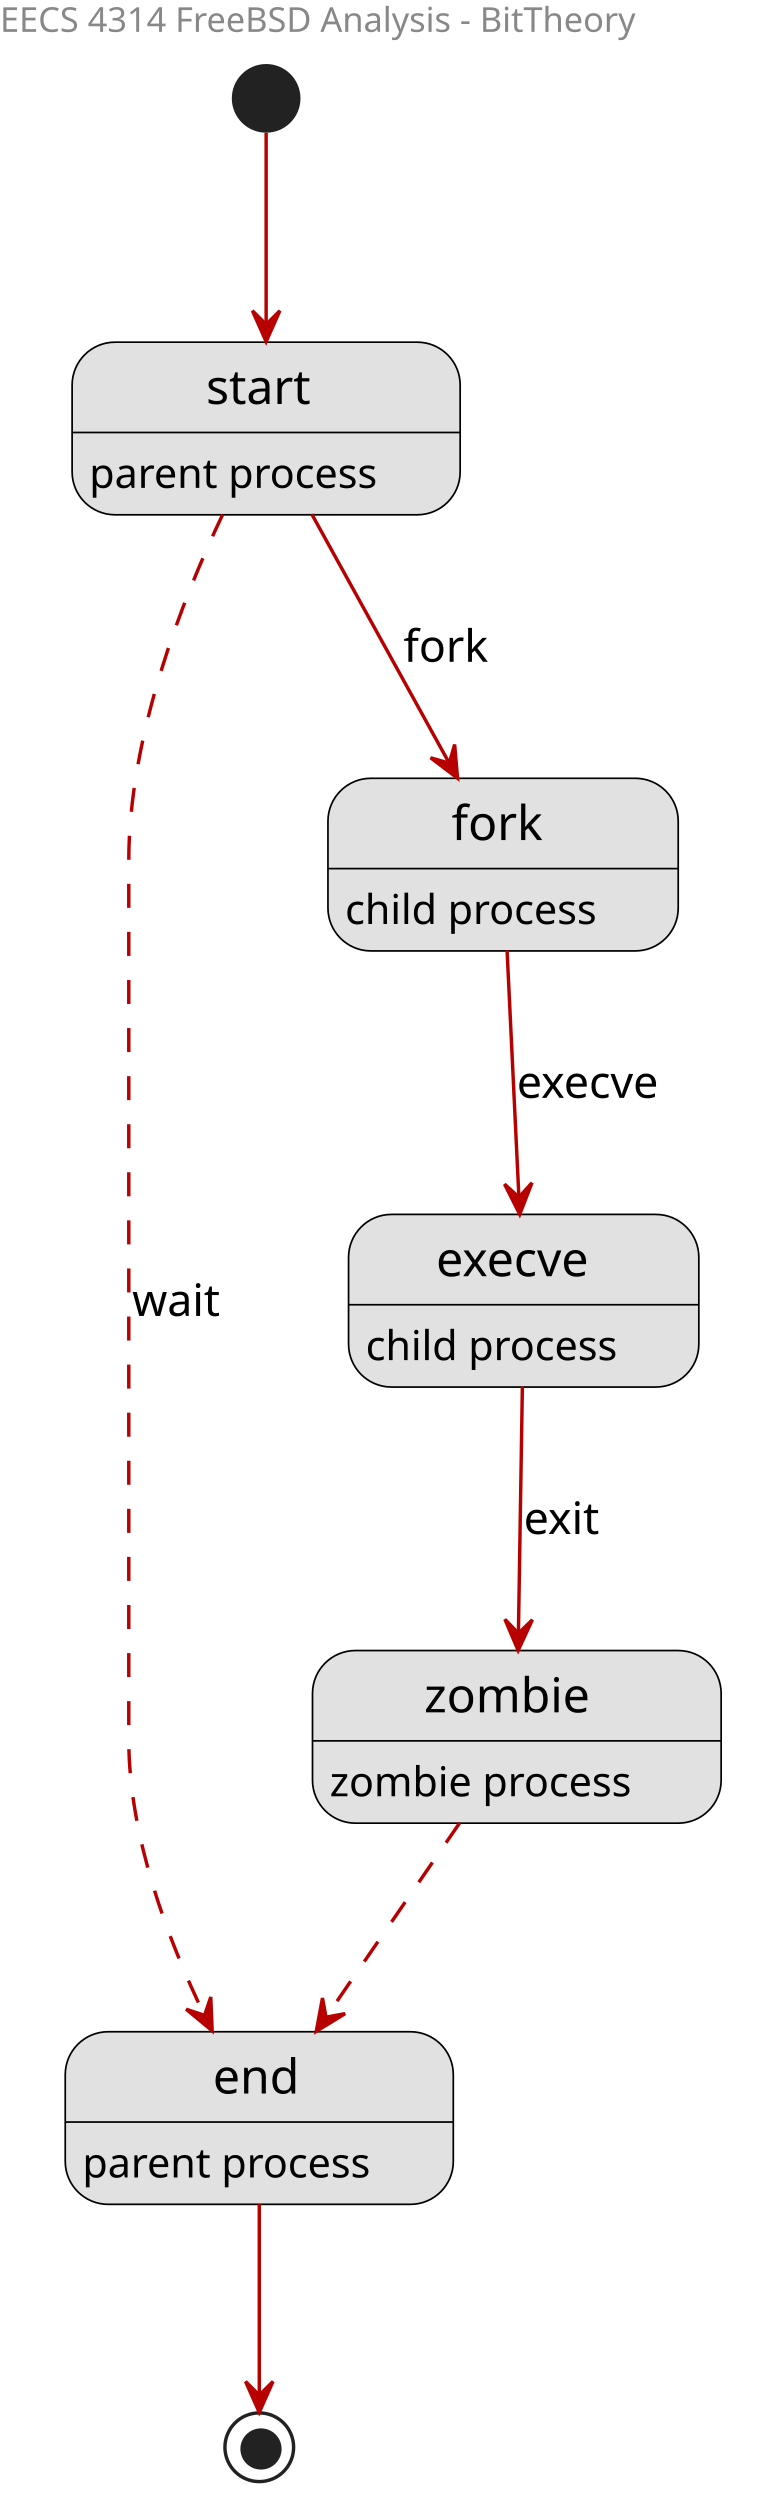
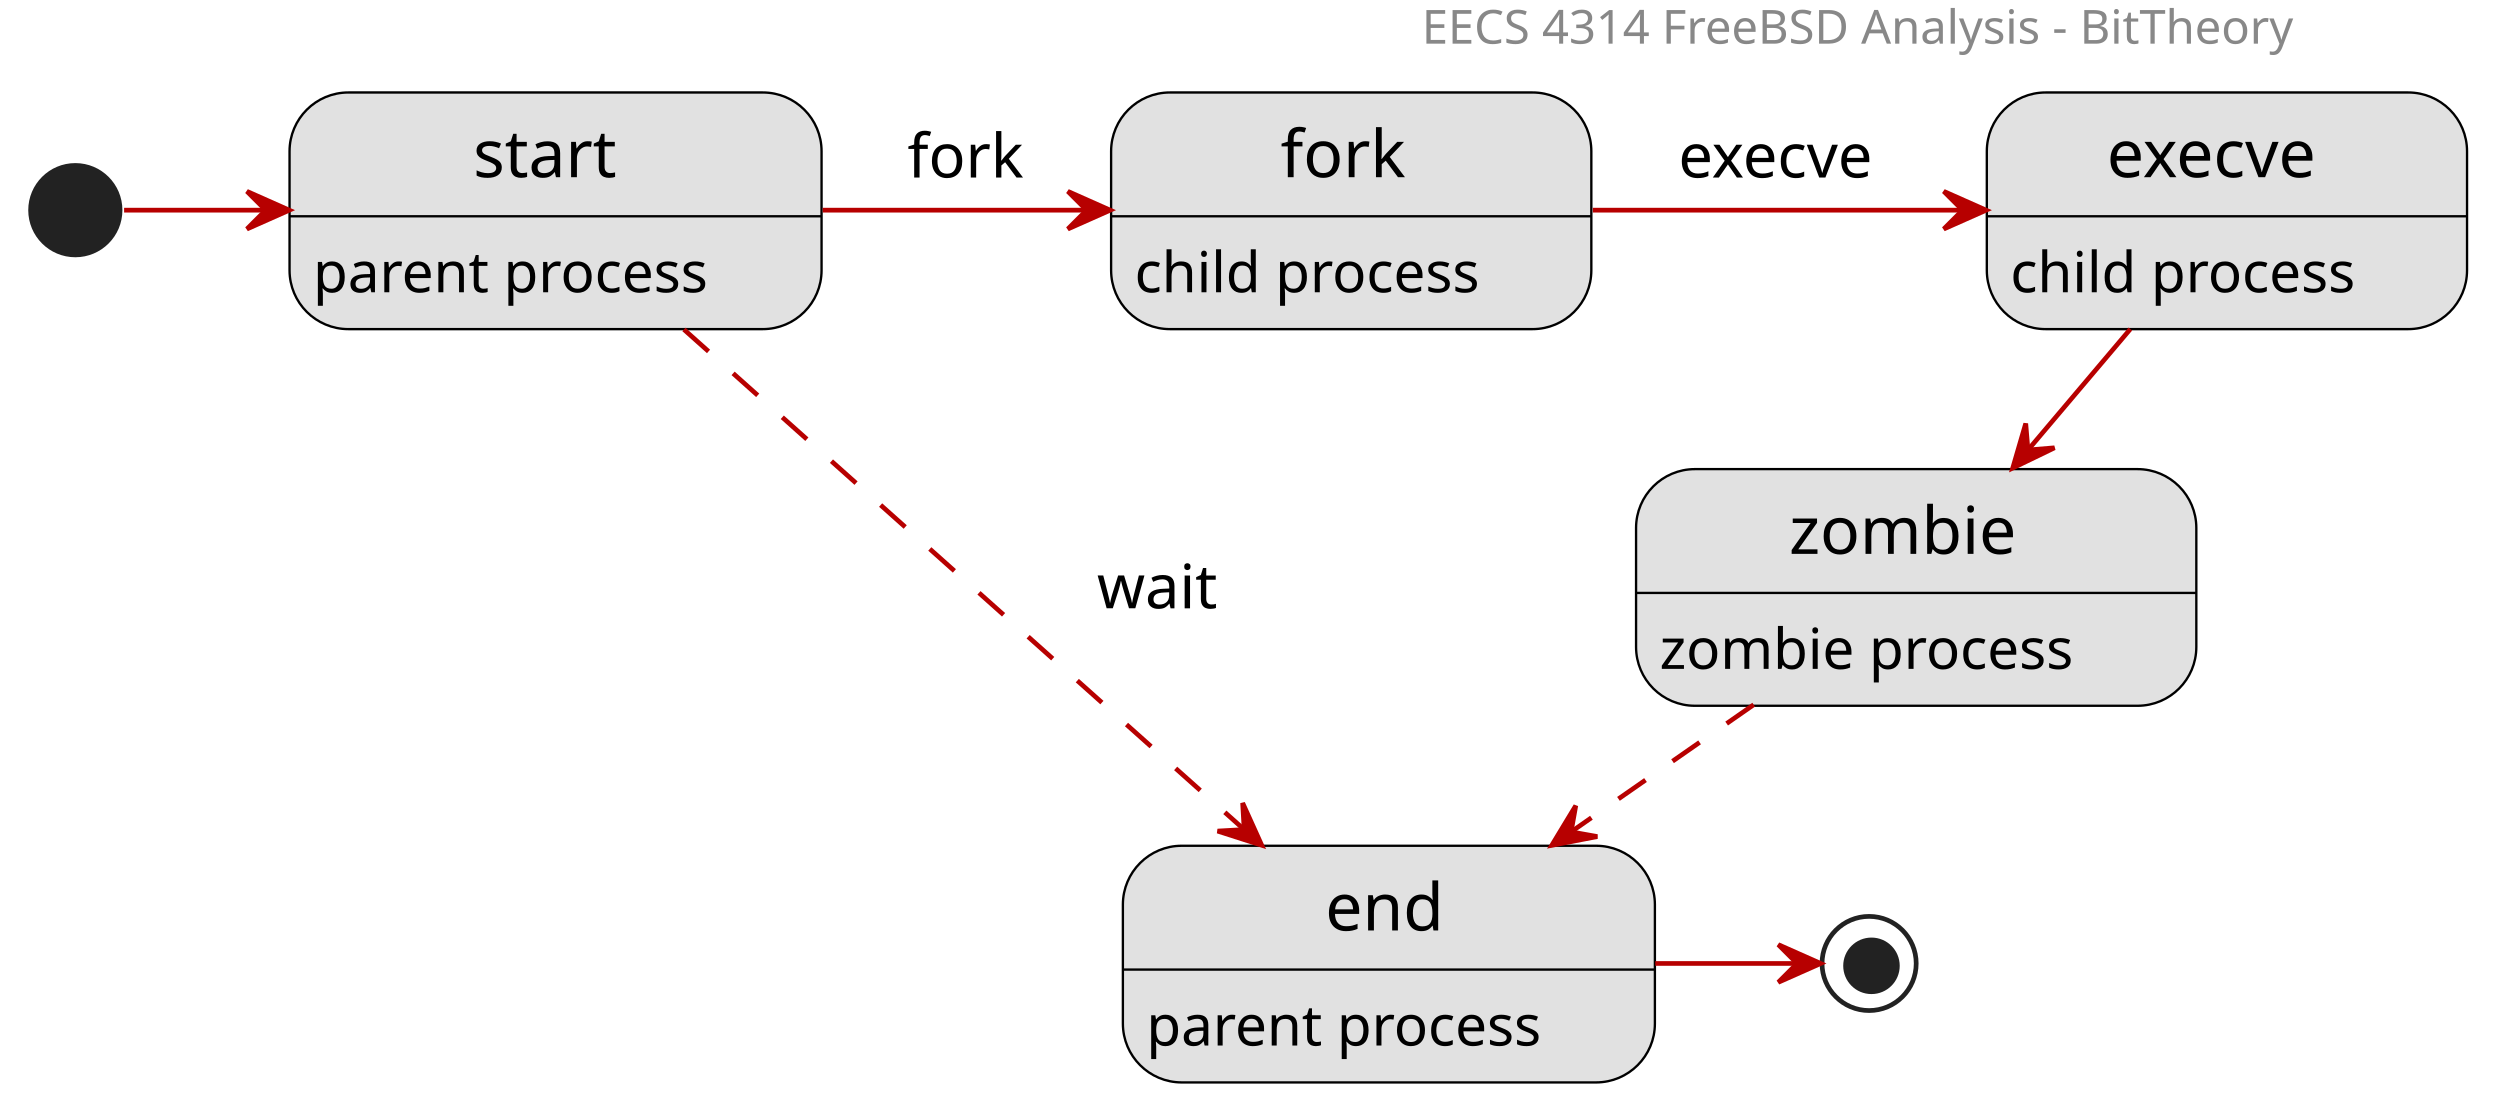
- <svg xmlns="http://www.w3.org/2000/svg" contentStyleType="text/css" height="728px" preserveAspectRatio="none" style="width:223px;height:728px;background:#FFFFFF;" version="1.1" viewBox="0 0 223 728" width="223px" zoomAndPan="magnify">
+ <svg xmlns="http://www.w3.org/2000/svg" contentStyleType="text/css" height="235px" preserveAspectRatio="none" style="width:531px;height:235px;background:#FFFFFF;" version="1.1" viewBox="0 0 531 235" width="531px" zoomAndPan="magnify">
  <defs />
  <g>
-     <text fill="#888888" font-family="sans-serif" font-size="10" lengthAdjust="spacing" textLength="215" x="0" y="9.282">EECS 4314 FreeBSD Analysis - BitTheory</text>
-     <ellipse cx="77.5" cy="28.641" fill="#222222" rx="10" ry="10" style="stroke:none;stroke-width:1.0;" />
+     <text fill="#888888" font-family="sans-serif" font-size="10" lengthAdjust="spacing" textLength="215" x="302" y="9.282">EECS 4314 FreeBSD Analysis - BitTheory</text>
+     <ellipse cx="16" cy="44.641" fill="#222222" rx="10" ry="10" style="stroke:none;stroke-width:1.0;" />
    <g id="start">
-       <rect fill="#E1E1E1" height="50.266" rx="12.5" ry="12.5" style="stroke:#000000;stroke-width:0.5;" width="113" x="21" y="99.641" />
-       <line style="stroke:#000000;stroke-width:0.5;" x1="21" x2="134" y1="125.938" y2="125.938" />
-       <text fill="#000000" font-family="Impact" font-size="14" lengthAdjust="spacing" textLength="35" x="60" y="117.636">start</text>
-       <text fill="#000000" font-family="Impact" font-size="12" lengthAdjust="spacing" textLength="93" x="26" y="142.076">parent process</text>
+       <rect fill="#E1E1E1" height="50.266" rx="12.5" ry="12.5" style="stroke:#000000;stroke-width:0.5;" width="113" x="61.5" y="19.641" />
+       <line style="stroke:#000000;stroke-width:0.5;" x1="61.5" x2="174.5" y1="45.938" y2="45.938" />
+       <text fill="#000000" font-family="Impact" font-size="14" lengthAdjust="spacing" textLength="35" x="100.5" y="37.636">start</text>
+       <text fill="#000000" font-family="Impact" font-size="12" lengthAdjust="spacing" textLength="93" x="66.5" y="62.076">parent process</text>
    </g>
    <g id="end">
-       <rect fill="#E1E1E1" height="50.266" rx="12.5" ry="12.5" style="stroke:#000000;stroke-width:0.5;" width="113" x="19" y="591.641" />
-       <line style="stroke:#000000;stroke-width:0.5;" x1="19" x2="132" y1="617.938" y2="617.938" />
-       <text fill="#000000" font-family="Impact" font-size="14" lengthAdjust="spacing" textLength="27" x="62" y="609.636">end</text>
-       <text fill="#000000" font-family="Impact" font-size="12" lengthAdjust="spacing" textLength="93" x="24" y="634.076">parent process</text>
+       <rect fill="#E1E1E1" height="50.266" rx="12.5" ry="12.5" style="stroke:#000000;stroke-width:0.5;" width="113" x="238.5" y="179.641" />
+       <line style="stroke:#000000;stroke-width:0.5;" x1="238.5" x2="351.5" y1="205.938" y2="205.938" />
+       <text fill="#000000" font-family="Impact" font-size="14" lengthAdjust="spacing" textLength="27" x="281.5" y="197.636">end</text>
+       <text fill="#000000" font-family="Impact" font-size="12" lengthAdjust="spacing" textLength="93" x="243.5" y="222.076">parent process</text>
    </g>
    <g id="fork">
-       <rect fill="#E1E1E1" height="50.266" rx="12.5" ry="12.5" style="stroke:#000000;stroke-width:0.5;" width="102" x="95.5" y="226.641" />
-       <line style="stroke:#000000;stroke-width:0.5;" x1="95.5" x2="197.5" y1="252.938" y2="252.938" />
-       <text fill="#000000" font-family="Impact" font-size="14" lengthAdjust="spacing" textLength="30" x="131.5" y="244.636">fork</text>
-       <text fill="#000000" font-family="Impact" font-size="12" lengthAdjust="spacing" textLength="82" x="100.5" y="269.076">child process</text>
+       <rect fill="#E1E1E1" height="50.266" rx="12.5" ry="12.5" style="stroke:#000000;stroke-width:0.5;" width="102" x="236" y="19.641" />
+       <line style="stroke:#000000;stroke-width:0.5;" x1="236" x2="338" y1="45.938" y2="45.938" />
+       <text fill="#000000" font-family="Impact" font-size="14" lengthAdjust="spacing" textLength="30" x="272" y="37.636">fork</text>
+       <text fill="#000000" font-family="Impact" font-size="12" lengthAdjust="spacing" textLength="82" x="241" y="62.076">child process</text>
    </g>
    <g id="execve">
-       <rect fill="#E1E1E1" height="50.266" rx="12.5" ry="12.5" style="stroke:#000000;stroke-width:0.5;" width="102" x="101.5" y="353.641" />
-       <line style="stroke:#000000;stroke-width:0.5;" x1="101.5" x2="203.5" y1="379.938" y2="379.938" />
-       <text fill="#000000" font-family="Impact" font-size="14" lengthAdjust="spacing" textLength="51" x="127" y="371.636">execve</text>
-       <text fill="#000000" font-family="Impact" font-size="12" lengthAdjust="spacing" textLength="82" x="106.5" y="396.076">child process</text>
+       <rect fill="#E1E1E1" height="50.266" rx="12.5" ry="12.5" style="stroke:#000000;stroke-width:0.5;" width="102" x="422" y="19.641" />
+       <line style="stroke:#000000;stroke-width:0.5;" x1="422" x2="524" y1="45.938" y2="45.938" />
+       <text fill="#000000" font-family="Impact" font-size="14" lengthAdjust="spacing" textLength="51" x="447.5" y="37.636">execve</text>
+       <text fill="#000000" font-family="Impact" font-size="12" lengthAdjust="spacing" textLength="82" x="427" y="62.076">child process</text>
    </g>
    <g id="zombie">
-       <rect fill="#E1E1E1" height="50.266" rx="12.5" ry="12.5" style="stroke:#000000;stroke-width:0.5;" width="119" x="91" y="480.641" />
-       <line style="stroke:#000000;stroke-width:0.5;" x1="91" x2="210" y1="506.938" y2="506.938" />
-       <text fill="#000000" font-family="Impact" font-size="14" lengthAdjust="spacing" textLength="54" x="123.5" y="498.636">zombie</text>
-       <text fill="#000000" font-family="Impact" font-size="12" lengthAdjust="spacing" textLength="99" x="96" y="523.076">zombie process</text>
+       <rect fill="#E1E1E1" height="50.266" rx="12.5" ry="12.5" style="stroke:#000000;stroke-width:0.5;" width="119" x="347.5" y="99.641" />
+       <line style="stroke:#000000;stroke-width:0.5;" x1="347.5" x2="466.5" y1="125.938" y2="125.938" />
+       <text fill="#000000" font-family="Impact" font-size="14" lengthAdjust="spacing" textLength="54" x="380" y="117.636">zombie</text>
+       <text fill="#000000" font-family="Impact" font-size="12" lengthAdjust="spacing" textLength="99" x="352.5" y="142.076">zombie process</text>
    </g>
-     <ellipse cx="75.5" cy="712.641" fill="none" rx="10" ry="10" style="stroke:#222222;stroke-width:1.0;" />
-     <ellipse cx="76" cy="713.141" fill="#222222" rx="6" ry="6" style="stroke:none;stroke-width:1.0;" />
+     <ellipse cx="397" cy="204.641" fill="none" rx="10" ry="10" style="stroke:#222222;stroke-width:1.0;" />
+     <ellipse cx="397.5" cy="205.141" fill="#222222" rx="6" ry="6" style="stroke:none;stroke-width:1.0;" />
    <g id="link_*start*_start">
-       <path d="M77.5,38.654 C77.5,51.339 77.5,75.05 77.5,94.211 " fill="none" id="*start*-to-start" style="stroke:#B70000;stroke-width:1.0;" />
-       <polygon fill="#B70000" points="77.5,99.481,81.5,90.481,77.5,94.481,73.5,90.481,77.5,99.481" style="stroke:#B70000;stroke-width:1.0;" />
+       <path d="M26.359,44.641 C36.317,44.641 46.275,44.641 56.233,44.641 " fill="none" id="*start*-to-start" style="stroke:#B70000;stroke-width:1.0;" />
+       <polygon fill="#B70000" points="61.441,44.641,52.441,40.641,56.441,44.641,52.441,48.641,61.441,44.641" style="stroke:#B70000;stroke-width:1.0;" />
+     </g>
+     <g id="link_start_fork">
+       <path d="M174.745,44.641 C192.801,44.641 212.759,44.641 230.778,44.641 " fill="none" id="start-to-fork" style="stroke:#B70000;stroke-width:1.0;" />
+       <polygon fill="#B70000" points="235.805,44.641,226.805,40.641,230.805,44.641,226.805,48.641,235.805,44.641" style="stroke:#B70000;stroke-width:1.0;" />
+       <text fill="#000000" font-family="sans-serif" font-size="13" lengthAdjust="spacing" textLength="25" x="192.75" y="37.708">fork</text>
+     </g>
+     <g id="link_fork_execve">
+       <path d="M338.318,44.641 C362.612,44.641 391.69,44.641 416.601,44.641 " fill="none" id="fork-to-execve" style="stroke:#B70000;stroke-width:1.0;" />
+       <polygon fill="#B70000" points="421.85,44.641,412.85,40.641,416.85,44.641,412.85,48.641,421.85,44.641" style="stroke:#B70000;stroke-width:1.0;" />
+       <text fill="#000000" font-family="sans-serif" font-size="13" lengthAdjust="spacing" textLength="47" x="356.5" y="37.708">execve</text>
+     </g>
+     <g id="link_execve_zombie">
+       <path d="M452.479,69.893 C445.65,77.964 437.985,87.023 430.921,95.37 " fill="none" id="execve-to-zombie" style="stroke:#B70000;stroke-width:1.0;" />
+       <polygon fill="#B70000" points="427.508,99.404,436.374,95.115,430.737,95.586,430.266,89.949,427.508,99.404" style="stroke:#B70000;stroke-width:1.0;" />
+     </g>
+     <g id="link_zombie_end">
+       <path d="M372.482,149.68 C360.24,158.205 346.384,167.856 333.808,176.614 " fill="none" id="zombie-to-end" style="stroke:#B70000;stroke-width:1.0;stroke-dasharray:7.0,7.0;" />
+       <polygon fill="#B70000" points="329.596,179.547,339.267,177.684,333.699,176.689,334.694,171.12,329.596,179.547" style="stroke:#B70000;stroke-width:1.0;" />
+     </g>
+     <g id="link_end_*end*">
+       <path d="M351.578,204.641 C361.55,204.641 371.522,204.641 381.494,204.641 " fill="none" id="end-to-*end*" style="stroke:#B70000;stroke-width:1.0;" />
+       <polygon fill="#B70000" points="386.709,204.641,377.709,200.641,381.709,204.641,377.709,208.641,386.709,204.641" style="stroke:#B70000;stroke-width:1.0;" />
    </g>
    <g id="link_start_end">
-       <path d="M64.844,149.812 C53.125,174.47 37.5,214.184 37.5,250.641 C37.5,250.641 37.5,250.641 37.5,506.641 C37.5,534.961 49.079,565.228 59.453,586.664 " fill="none" id="start-to-end" style="stroke:#B70000;stroke-width:1.0;stroke-dasharray:7.0,7.0;" />
-       <polygon fill="#B70000" points="61.781,591.372,61.378,581.531,59.565,586.889,54.207,585.076,61.781,591.372" style="stroke:#B70000;stroke-width:1.0;" />
-       <text fill="#000000" font-family="sans-serif" font-size="13" lengthAdjust="spacing" textLength="27" x="38.5" y="383.207">wait</text>
-     </g>
-     <g id="link_start_fork">
-       <path d="M90.804,149.742 C102.211,170.407 118.665,200.216 130.732,222.076 " fill="none" id="start-to-fork" style="stroke:#B70000;stroke-width:1.0;" />
-       <polygon fill="#B70000" points="133.237,226.614,132.392,216.801,130.822,222.236,125.387,220.666,133.237,226.614" style="stroke:#B70000;stroke-width:1.0;" />
-       <text fill="#000000" font-family="sans-serif" font-size="13" lengthAdjust="spacing" textLength="25" x="117.5" y="192.708">fork</text>
-     </g>
-     <g id="link_fork_execve">
-       <path d="M147.657,276.742 C148.64,297.234 150.056,326.717 151.102,348.525 " fill="none" id="fork-to-execve" style="stroke:#B70000;stroke-width:1.0;" />
-       <polygon fill="#B70000" points="151.347,353.614,154.913,344.433,151.108,348.619,146.922,344.815,151.347,353.614" style="stroke:#B70000;stroke-width:1.0;" />
-       <text fill="#000000" font-family="sans-serif" font-size="13" lengthAdjust="spacing" textLength="47" x="150.5" y="319.707">execve</text>
-     </g>
-     <g id="link_execve_zombie">
-       <path d="M152.114,403.742 C151.787,424.234 151.315,453.717 150.966,475.525 " fill="none" id="execve-to-zombie" style="stroke:#B70000;stroke-width:1.0;" />
-       <polygon fill="#B70000" points="150.884,480.614,155.028,471.679,150.964,475.614,147.029,471.551,150.884,480.614" style="stroke:#B70000;stroke-width:1.0;" />
-       <text fill="#000000" font-family="sans-serif" font-size="13" lengthAdjust="spacing" textLength="24" x="152.5" y="446.707">exit</text>
-     </g>
-     <g id="link_zombie_end">
-       <path d="M133.855,530.832 C122.397,547.484 107.131,569.671 95.087,587.175 " fill="none" id="zombie-to-end" style="stroke:#B70000;stroke-width:1.0;stroke-dasharray:7.0,7.0;" />
-       <polygon fill="#B70000" points="92.098,591.518,100.495,586.371,94.933,587.399,93.905,581.836,92.098,591.518" style="stroke:#B70000;stroke-width:1.0;" />
-     </g>
-     <g id="link_end_*end*">
-       <path d="M75.5,641.848 C75.5,659.483 75.5,682.767 75.5,697.476 " fill="none" id="end-to-*end*" style="stroke:#B70000;stroke-width:1.0;" />
-       <polygon fill="#B70000" points="75.5,702.481,79.5,693.481,75.5,697.481,71.5,693.481,75.5,702.481" style="stroke:#B70000;stroke-width:1.0;" />
+       <path d="M145.268,69.982 C177.324,98.597 230.401,145.976 263.994,175.963 " fill="none" id="start-to-end" style="stroke:#B70000;stroke-width:1.0;stroke-dasharray:7.0,7.0;" />
+       <polygon fill="#B70000" points="267.991,179.531,263.939,170.554,264.26,176.202,258.613,176.523,267.991,179.531" style="stroke:#B70000;stroke-width:1.0;" />
+       <text fill="#000000" font-family="sans-serif" font-size="13" lengthAdjust="spacing" textLength="27" x="233" y="129.208">wait</text>
    </g>
  </g>
</svg>
